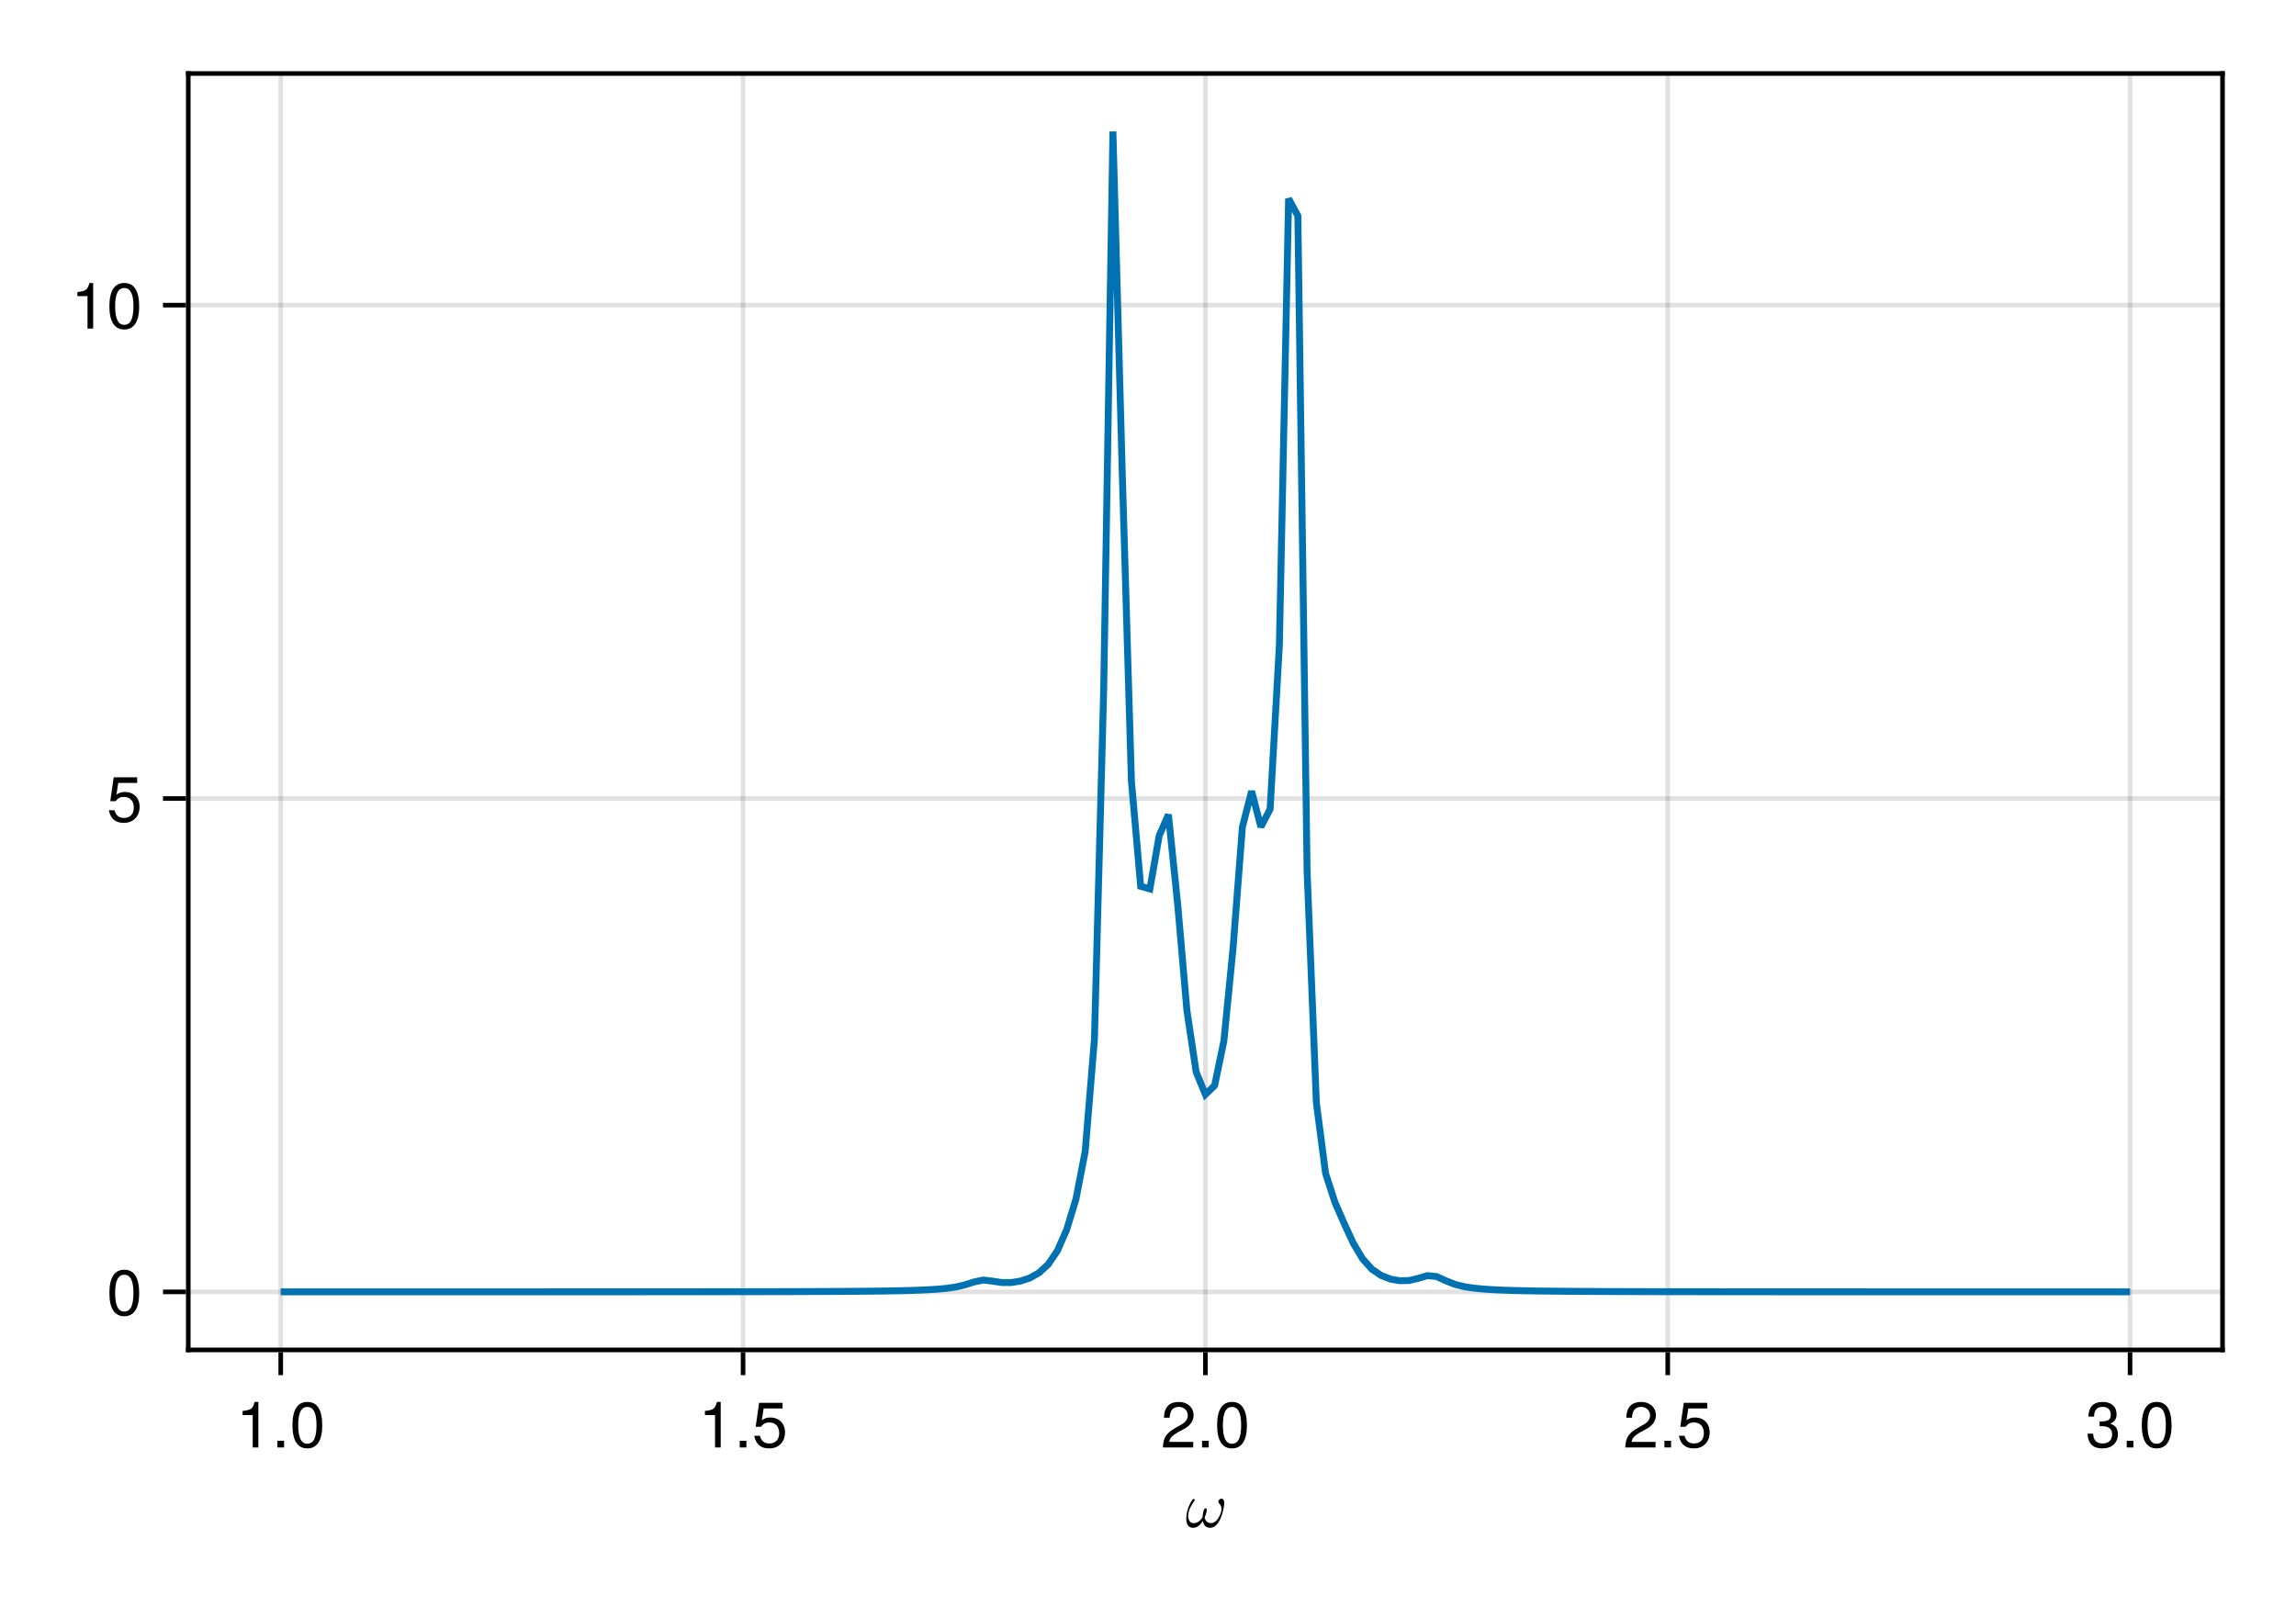
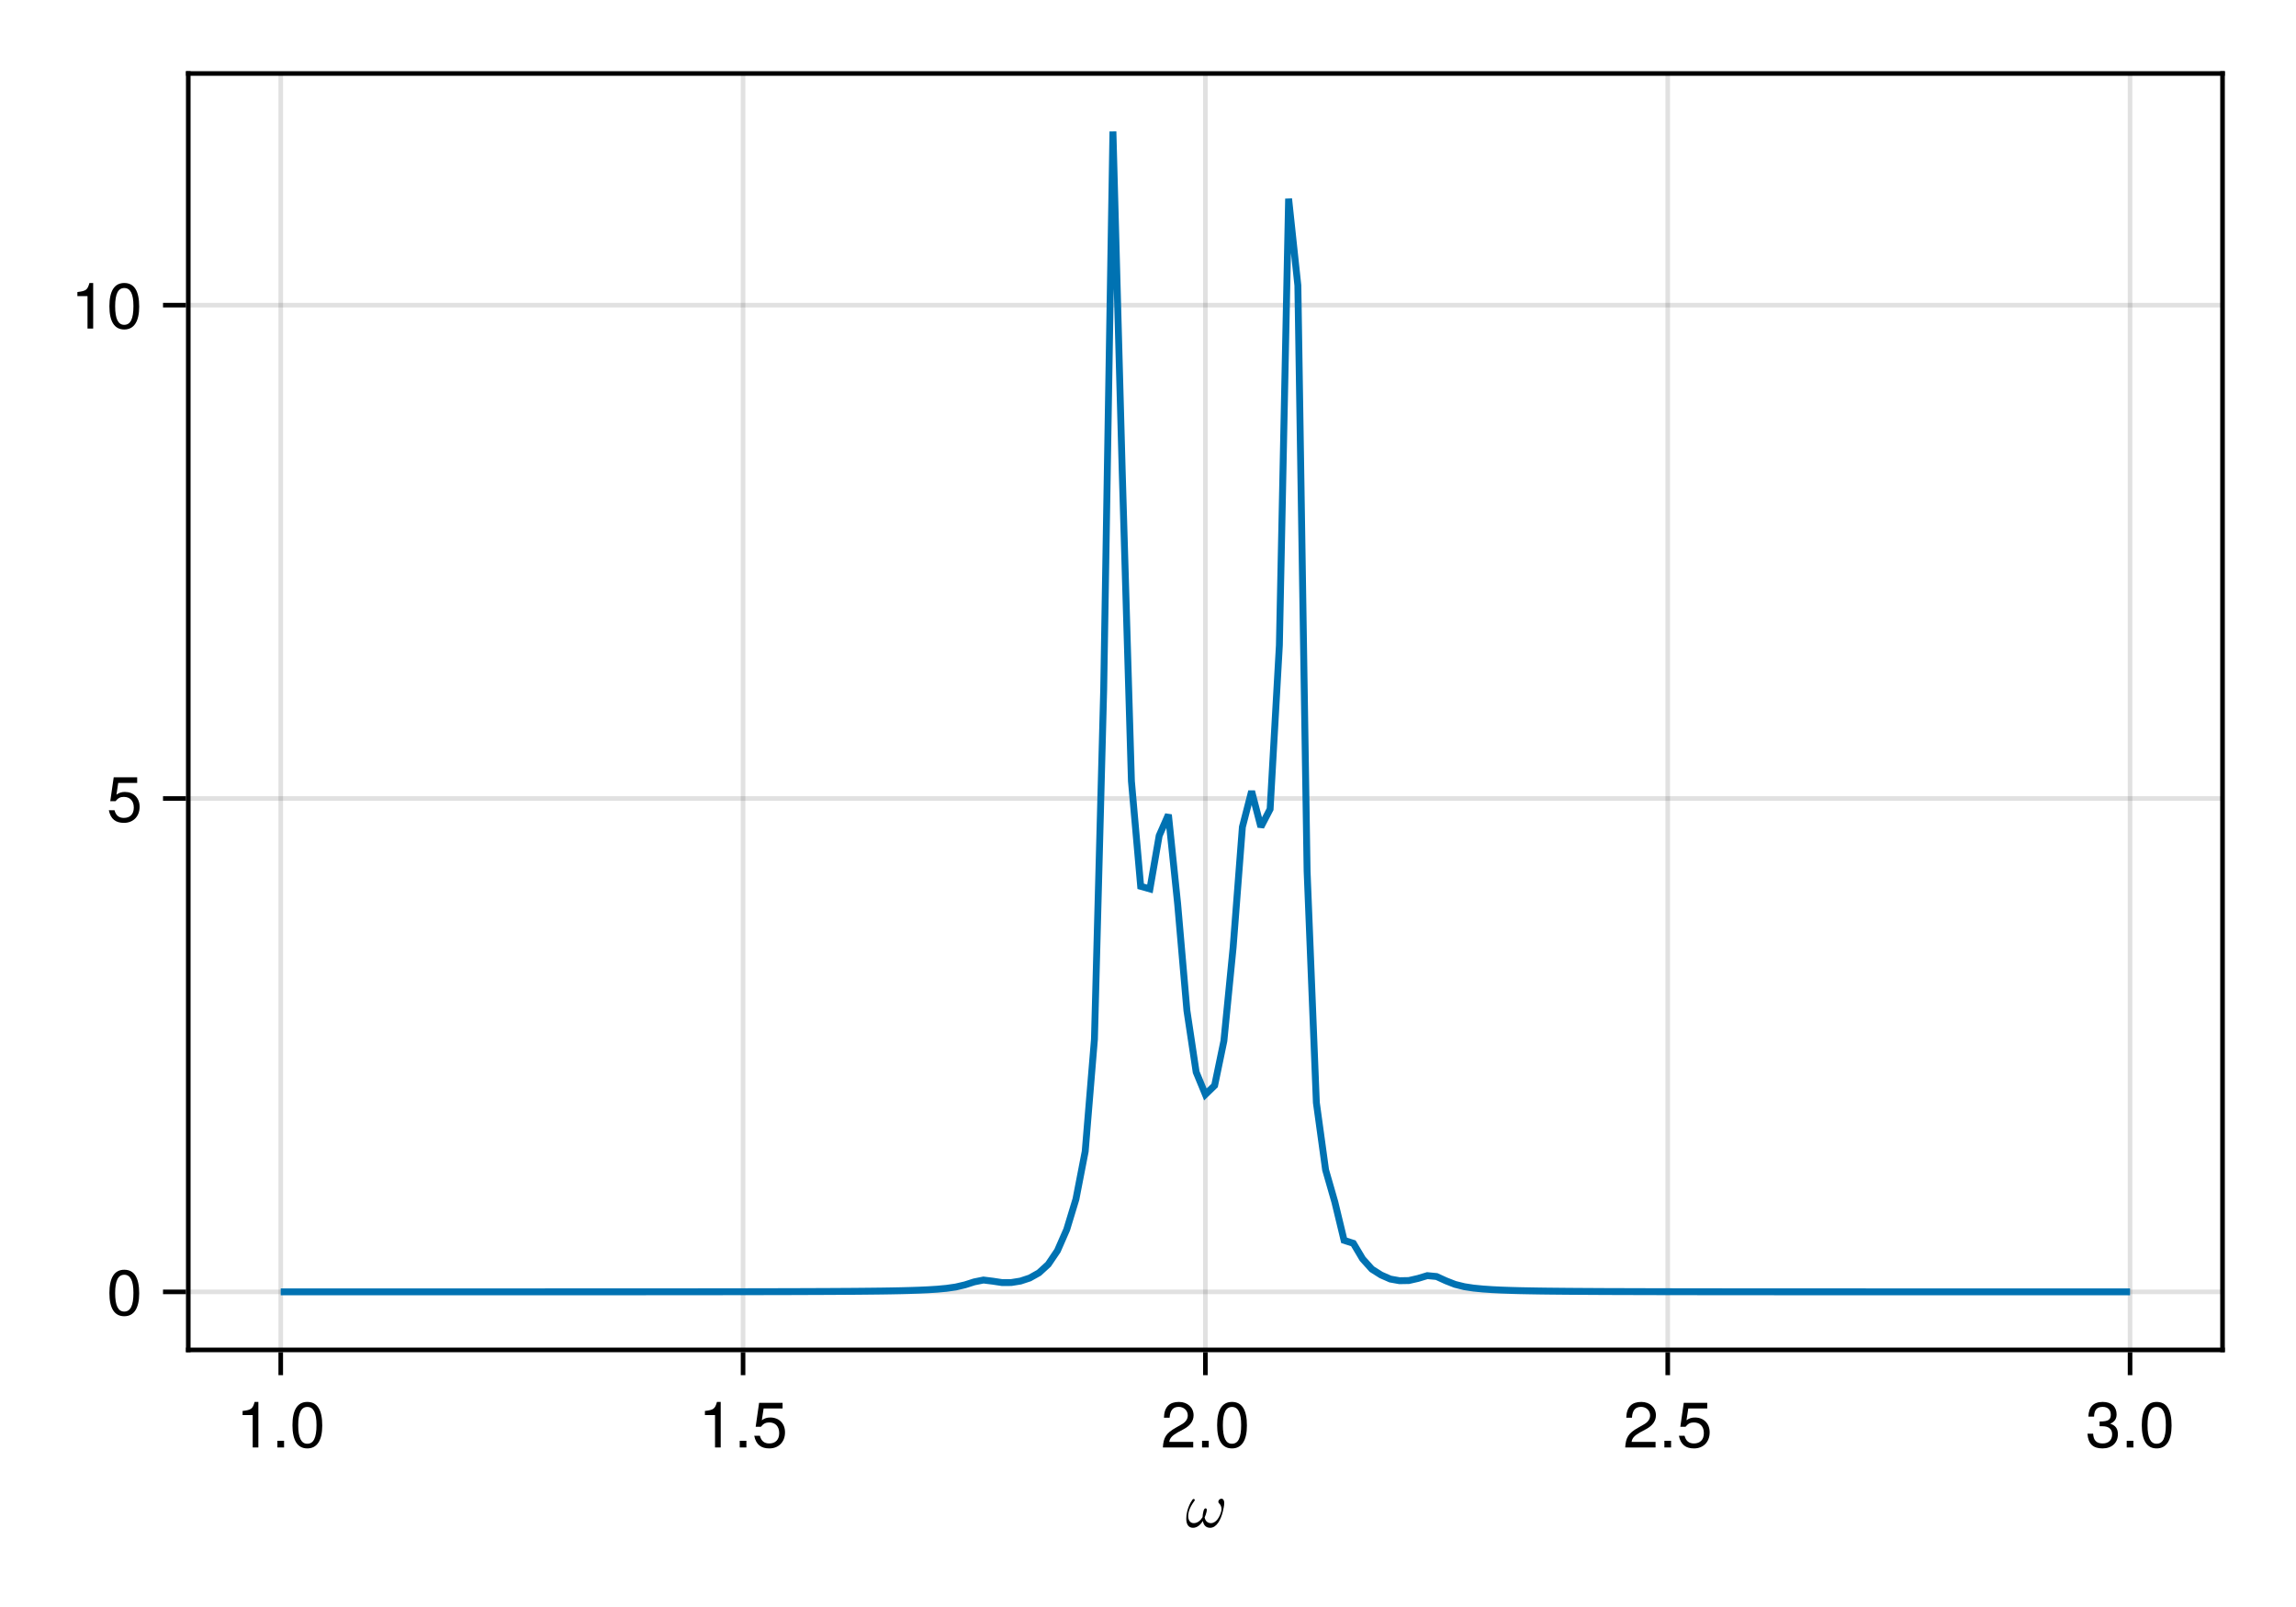
<svg xmlns="http://www.w3.org/2000/svg" xmlns:xlink="http://www.w3.org/1999/xlink" width="500" height="350" viewBox="0 0 500 350">
  <defs>
    <g>
-       <g id="glyph-0-0-9f0e1645">
+       <g id="glyph-0-0-b6b46107">
        <path d="M 8.453 -5.203 C 8.453 -5.578 8.391 -5.875 8.172 -6.062 C 8.094 -6.141 7.984 -6.188 7.859 -6.188 C 7.688 -6.188 7.5 -6.109 7.359 -5.969 C 7.234 -5.828 7.172 -5.672 7.172 -5.516 C 7.172 -5.375 7.219 -5.266 7.328 -5.172 C 7.672 -4.859 7.859 -4.422 7.859 -3.938 C 7.859 -3.766 7.844 -3.578 7.797 -3.422 C 7.469 -2.141 6.656 -0.859 5.562 -0.859 C 4.781 -0.859 4.312 -1.391 4.188 -2.109 C 4.375 -2.5 4.516 -2.922 4.609 -3.344 C 4.641 -3.469 4.656 -3.594 4.656 -3.703 C 4.656 -3.922 4.594 -4.078 4.391 -4.078 C 4.125 -4.078 3.984 -3.719 3.922 -3.422 C 3.812 -2.984 3.75 -2.562 3.734 -2.156 C 3.281 -1.406 2.609 -0.859 1.828 -0.859 C 0.984 -0.859 0.609 -1.547 0.609 -2.438 C 0.609 -2.719 0.656 -3.031 0.734 -3.344 C 0.938 -4.188 1.438 -4.969 1.969 -5.719 C 2.016 -5.766 2.047 -5.844 2.047 -5.891 C 2.047 -5.984 1.984 -6.047 1.922 -6.094 C 1.875 -6.125 1.828 -6.125 1.797 -6.125 C 1.703 -6.125 1.609 -6.078 1.547 -5.984 C 0.969 -5.188 0.609 -4.297 0.391 -3.422 C 0.25 -2.891 0.188 -2.344 0.188 -1.844 C 0.188 -0.719 0.594 0.156 1.656 0.156 C 2.531 0.156 3.266 -0.469 3.797 -1.328 C 3.953 -0.469 4.438 0.156 5.375 0.156 C 6.828 0.156 7.719 -1.656 8.141 -3.344 C 8.281 -3.953 8.453 -4.641 8.453 -5.203 Z M 8.453 -5.203 " />
      </g>
-       <g id="glyph-1-0-9f0e1645">
+       <g id="glyph-1-0-b6b46107">
        <path d="M 4.859 0 C 4.859 0 3.625 0 3.625 0 C 3.625 0 3.625 -7.062 3.625 -7.062 C 3.625 -7.062 1.422 -7.062 1.422 -7.062 C 1.422 -7.062 1.422 -7.953 1.422 -7.953 C 3.328 -8.188 3.609 -8.406 4.047 -9.922 C 4.047 -9.922 4.859 -9.922 4.859 -9.922 C 4.859 -9.922 4.859 0 4.859 0 Z M 4.859 0 " />
      </g>
-       <g id="glyph-2-0-9f0e1645">
+       <g id="glyph-2-0-b6b46107">
        <path d="M 2.672 0 C 2.672 0 1.219 0 1.219 0 C 1.219 0 1.219 -1.453 1.219 -1.453 C 1.219 -1.453 2.672 -1.453 2.672 -1.453 C 2.672 -1.453 2.672 0 2.672 0 Z M 2.672 0 " />
      </g>
-       <g id="glyph-2-1-9f0e1645">
+       <g id="glyph-3-0-b6b46107">
        <path d="M 7.094 -4.781 C 7.094 -1.516 5.953 0.203 3.844 0.203 C 1.719 0.203 0.609 -1.516 0.609 -4.859 C 0.609 -8.188 1.703 -9.922 3.844 -9.922 C 6 -9.922 7.094 -8.219 7.094 -4.781 Z M 5.844 -4.891 C 5.844 -7.547 5.188 -8.828 3.844 -8.828 C 2.516 -8.828 1.859 -7.562 1.859 -4.844 C 1.859 -2.125 2.516 -0.812 3.828 -0.812 C 5.188 -0.812 5.844 -2.078 5.844 -4.891 Z M 5.844 -4.891 " />
      </g>
-       <g id="glyph-2-2-9f0e1645">
+       <g id="glyph-4-0-b6b46107">
        <path d="M 4.859 0 C 4.859 0 3.625 0 3.625 0 C 3.625 0 3.625 -7.062 3.625 -7.062 C 3.625 -7.062 1.422 -7.062 1.422 -7.062 C 1.422 -7.062 1.422 -7.953 1.422 -7.953 C 3.328 -8.188 3.609 -8.406 4.047 -9.922 C 4.047 -9.922 4.859 -9.922 4.859 -9.922 C 4.859 -9.922 4.859 0 4.859 0 Z M 4.859 0 " />
      </g>
-       <g id="glyph-2-3-9f0e1645">
+       <g id="glyph-5-0-b6b46107">
+         <path d="M 2.672 0 C 2.672 0 1.219 0 1.219 0 C 1.219 0 1.219 -1.453 1.219 -1.453 C 1.219 -1.453 2.672 -1.453 2.672 -1.453 C 2.672 -1.453 2.672 0 2.672 0 Z M 2.672 0 " />
+       </g>
+       <g id="glyph-5-1-b6b46107">
+         <path d="M 7.156 -7.016 C 7.156 -5.797 6.438 -4.766 5.047 -4.016 C 5.047 -4.016 3.656 -3.266 3.656 -3.266 C 2.438 -2.547 1.984 -2.031 1.859 -1.219 C 1.859 -1.219 7.078 -1.219 7.078 -1.219 C 7.078 -1.219 7.078 0 7.078 0 C 7.078 0 0.469 0 0.469 0 C 0.594 -2.188 1.188 -3.125 3.266 -4.297 C 3.266 -4.297 4.547 -5.031 4.547 -5.031 C 5.438 -5.531 5.891 -6.203 5.891 -6.984 C 5.891 -8.047 5.047 -8.844 3.938 -8.844 C 2.719 -8.844 2.031 -8.141 1.938 -6.484 C 1.938 -6.484 0.703 -6.484 0.703 -6.484 C 0.766 -8.891 1.953 -9.922 3.969 -9.922 C 5.859 -9.922 7.156 -8.688 7.156 -7.016 Z M 7.156 -7.016 " />
+       </g>
+       <g id="glyph-6-0-b6b46107">
        <path d="M 7.188 -3.297 C 7.188 -1.188 5.781 0.203 3.781 0.203 C 2.016 0.203 0.891 -0.578 0.484 -2.547 C 0.484 -2.547 1.719 -2.547 1.719 -2.547 C 2.016 -1.422 2.672 -0.875 3.75 -0.875 C 5.094 -0.875 5.922 -1.688 5.922 -3.125 C 5.922 -4.594 5.078 -5.453 3.75 -5.453 C 2.984 -5.453 2.5 -5.203 1.938 -4.516 C 1.938 -4.516 0.797 -4.516 0.797 -4.516 C 0.797 -4.516 1.547 -9.719 1.547 -9.719 C 1.547 -9.719 6.656 -9.719 6.656 -9.719 C 6.656 -9.719 6.656 -8.5 6.656 -8.5 C 6.656 -8.5 2.531 -8.5 2.531 -8.5 C 2.531 -8.5 2.141 -5.938 2.141 -5.938 C 2.719 -6.359 3.281 -6.531 3.969 -6.531 C 5.875 -6.531 7.188 -5.25 7.188 -3.297 Z M 7.188 -3.297 " />
      </g>
-       <g id="glyph-2-4-9f0e1645">
+       <g id="glyph-6-1-b6b46107">
+         <path d="M 2.672 0 C 2.672 0 1.219 0 1.219 0 C 1.219 0 1.219 -1.453 1.219 -1.453 C 1.219 -1.453 2.672 -1.453 2.672 -1.453 C 2.672 -1.453 2.672 0 2.672 0 Z M 2.672 0 " />
+       </g>
+       <g id="glyph-6-2-b6b46107">
+         <path d="M 7.094 -4.781 C 7.094 -1.516 5.953 0.203 3.844 0.203 C 1.719 0.203 0.609 -1.516 0.609 -4.859 C 0.609 -8.188 1.703 -9.922 3.844 -9.922 C 6 -9.922 7.094 -8.219 7.094 -4.781 Z M 5.844 -4.891 C 5.844 -7.547 5.188 -8.828 3.844 -8.828 C 2.516 -8.828 1.859 -7.562 1.859 -4.844 C 1.859 -2.125 2.516 -0.812 3.828 -0.812 C 5.188 -0.812 5.844 -2.078 5.844 -4.891 Z M 5.844 -4.891 " />
+       </g>
+       <g id="glyph-6-3-b6b46107">
+         <path d="M 7.078 -2.891 C 7.078 -1.016 5.766 0.203 3.719 0.203 C 1.688 0.203 0.609 -0.781 0.453 -3 C 0.453 -3 1.688 -3 1.688 -3 C 1.766 -1.547 2.422 -0.875 3.766 -0.875 C 5.047 -0.875 5.828 -1.625 5.828 -2.875 C 5.828 -3.969 5.125 -4.625 3.766 -4.625 C 3.766 -4.625 3.094 -4.625 3.094 -4.625 C 3.094 -4.625 3.094 -5.656 3.094 -5.656 C 5.062 -5.656 5.531 -6.094 5.531 -7.156 C 5.531 -8.203 4.875 -8.844 3.781 -8.844 C 2.516 -8.844 1.922 -8.188 1.891 -6.719 C 1.891 -6.719 0.656 -6.719 0.656 -6.719 C 0.703 -8.828 1.766 -9.922 3.766 -9.922 C 5.656 -9.922 6.797 -8.906 6.797 -7.203 C 6.797 -6.203 6.328 -5.562 5.406 -5.188 C 6.594 -4.781 7.078 -4.094 7.078 -2.891 Z M 7.078 -2.891 " />
+       </g>
+       <g id="glyph-7-0-b6b46107">
        <path d="M 7.156 -7.016 C 7.156 -5.797 6.438 -4.766 5.047 -4.016 C 5.047 -4.016 3.656 -3.266 3.656 -3.266 C 2.438 -2.547 1.984 -2.031 1.859 -1.219 C 1.859 -1.219 7.078 -1.219 7.078 -1.219 C 7.078 -1.219 7.078 0 7.078 0 C 7.078 0 0.469 0 0.469 0 C 0.594 -2.188 1.188 -3.125 3.266 -4.297 C 3.266 -4.297 4.547 -5.031 4.547 -5.031 C 5.438 -5.531 5.891 -6.203 5.891 -6.984 C 5.891 -8.047 5.047 -8.844 3.938 -8.844 C 2.719 -8.844 2.031 -8.141 1.938 -6.484 C 1.938 -6.484 0.703 -6.484 0.703 -6.484 C 0.766 -8.891 1.953 -9.922 3.969 -9.922 C 5.859 -9.922 7.156 -8.688 7.156 -7.016 Z M 7.156 -7.016 " />
      </g>
-       <g id="glyph-2-5-9f0e1645">
-         <path d="M 7.078 -2.891 C 7.078 -1.016 5.766 0.203 3.719 0.203 C 1.688 0.203 0.609 -0.781 0.453 -3 C 0.453 -3 1.688 -3 1.688 -3 C 1.766 -1.547 2.422 -0.875 3.766 -0.875 C 5.047 -0.875 5.828 -1.625 5.828 -2.875 C 5.828 -3.969 5.125 -4.625 3.766 -4.625 C 3.766 -4.625 3.094 -4.625 3.094 -4.625 C 3.094 -4.625 3.094 -5.656 3.094 -5.656 C 5.062 -5.656 5.531 -6.094 5.531 -7.156 C 5.531 -8.203 4.875 -8.844 3.781 -8.844 C 2.516 -8.844 1.922 -8.188 1.891 -6.719 C 1.891 -6.719 0.656 -6.719 0.656 -6.719 C 0.703 -8.828 1.766 -9.922 3.766 -9.922 C 5.656 -9.922 6.797 -8.906 6.797 -7.203 C 6.797 -6.203 6.328 -5.562 5.406 -5.188 C 6.594 -4.781 7.078 -4.094 7.078 -2.891 Z M 7.078 -2.891 " />
-       </g>
-       <g id="glyph-3-0-9f0e1645">
-         <path d="M 7.156 -7.016 C 7.156 -5.797 6.438 -4.766 5.047 -4.016 C 5.047 -4.016 3.656 -3.266 3.656 -3.266 C 2.438 -2.547 1.984 -2.031 1.859 -1.219 C 1.859 -1.219 7.078 -1.219 7.078 -1.219 C 7.078 -1.219 7.078 0 7.078 0 C 7.078 0 0.469 0 0.469 0 C 0.594 -2.188 1.188 -3.125 3.266 -4.297 C 3.266 -4.297 4.547 -5.031 4.547 -5.031 C 5.438 -5.531 5.891 -6.203 5.891 -6.984 C 5.891 -8.047 5.047 -8.844 3.938 -8.844 C 2.719 -8.844 2.031 -8.141 1.938 -6.484 C 1.938 -6.484 0.703 -6.484 0.703 -6.484 C 0.766 -8.891 1.953 -9.922 3.969 -9.922 C 5.859 -9.922 7.156 -8.688 7.156 -7.016 Z M 7.156 -7.016 " />
-       </g>
-       <g id="glyph-4-0-9f0e1645">
+       <g id="glyph-7-1-b6b46107">
        <path d="M 7.094 -4.781 C 7.094 -1.516 5.953 0.203 3.844 0.203 C 1.719 0.203 0.609 -1.516 0.609 -4.859 C 0.609 -8.188 1.703 -9.922 3.844 -9.922 C 6 -9.922 7.094 -8.219 7.094 -4.781 Z M 5.844 -4.891 C 5.844 -7.547 5.188 -8.828 3.844 -8.828 C 2.516 -8.828 1.859 -7.562 1.859 -4.844 C 1.859 -2.125 2.516 -0.812 3.828 -0.812 C 5.188 -0.812 5.844 -2.078 5.844 -4.891 Z M 5.844 -4.891 " />
      </g>
-       <g id="glyph-5-0-9f0e1645">
+       <g id="glyph-8-0-b6b46107">
+         <path d="M 7.094 -4.781 C 7.094 -1.516 5.953 0.203 3.844 0.203 C 1.719 0.203 0.609 -1.516 0.609 -4.859 C 0.609 -8.188 1.703 -9.922 3.844 -9.922 C 6 -9.922 7.094 -8.219 7.094 -4.781 Z M 5.844 -4.891 C 5.844 -7.547 5.188 -8.828 3.844 -8.828 C 2.516 -8.828 1.859 -7.562 1.859 -4.844 C 1.859 -2.125 2.516 -0.812 3.828 -0.812 C 5.188 -0.812 5.844 -2.078 5.844 -4.891 Z M 5.844 -4.891 " />
+       </g>
+       <g id="glyph-8-1-b6b46107">
        <path d="M 7.188 -3.297 C 7.188 -1.188 5.781 0.203 3.781 0.203 C 2.016 0.203 0.891 -0.578 0.484 -2.547 C 0.484 -2.547 1.719 -2.547 1.719 -2.547 C 2.016 -1.422 2.672 -0.875 3.75 -0.875 C 5.094 -0.875 5.922 -1.688 5.922 -3.125 C 5.922 -4.594 5.078 -5.453 3.75 -5.453 C 2.984 -5.453 2.5 -5.203 1.938 -4.516 C 1.938 -4.516 0.797 -4.516 0.797 -4.516 C 0.797 -4.516 1.547 -9.719 1.547 -9.719 C 1.547 -9.719 6.656 -9.719 6.656 -9.719 C 6.656 -9.719 6.656 -8.5 6.656 -8.5 C 6.656 -8.5 2.531 -8.5 2.531 -8.5 C 2.531 -8.5 2.141 -5.938 2.141 -5.938 C 2.719 -6.359 3.281 -6.531 3.969 -6.531 C 5.875 -6.531 7.188 -5.25 7.188 -3.297 Z M 7.188 -3.297 " />
      </g>
-       <g id="glyph-6-0-9f0e1645">
+       <g id="glyph-9-0-b6b46107">
        <path d="M 4.859 0 C 4.859 0 3.625 0 3.625 0 C 3.625 0 3.625 -7.062 3.625 -7.062 C 3.625 -7.062 1.422 -7.062 1.422 -7.062 C 1.422 -7.062 1.422 -7.953 1.422 -7.953 C 3.328 -8.188 3.609 -8.406 4.047 -9.922 C 4.047 -9.922 4.859 -9.922 4.859 -9.922 C 4.859 -9.922 4.859 0 4.859 0 Z M 4.859 0 " />
      </g>
-       <g id="glyph-7-0-9f0e1645">
+       <g id="glyph-10-0-b6b46107">
        <path d="M 7.094 -4.781 C 7.094 -1.516 5.953 0.203 3.844 0.203 C 1.719 0.203 0.609 -1.516 0.609 -4.859 C 0.609 -8.188 1.703 -9.922 3.844 -9.922 C 6 -9.922 7.094 -8.219 7.094 -4.781 Z M 5.844 -4.891 C 5.844 -7.547 5.188 -8.828 3.844 -8.828 C 2.516 -8.828 1.859 -7.562 1.859 -4.844 C 1.859 -2.125 2.516 -0.812 3.828 -0.812 C 5.188 -0.812 5.844 -2.078 5.844 -4.891 Z M 5.844 -4.891 " />
      </g>
    </g>
  </defs>
  <rect x="-50" y="-35" width="600" height="420" fill="rgb(100%, 100%, 100%)" fill-opacity="1" />
  <path fill-rule="nonzero" fill="rgb(100%, 100%, 100%)" fill-opacity="1" d="M 41 294 L 484 294 L 484 16 L 41 16 Z M 41 294 " />
  <path fill="none" stroke-width="1" stroke-linecap="butt" stroke-linejoin="miter" stroke="rgb(0%, 0%, 0%)" stroke-opacity="0.12" stroke-miterlimit="1.155" d="M 61.137 294 L 61.137 16 " />
  <path fill="none" stroke-width="1" stroke-linecap="butt" stroke-linejoin="miter" stroke="rgb(0%, 0%, 0%)" stroke-opacity="0.12" stroke-miterlimit="1.155" d="M 161.816 294 L 161.816 16 " />
  <path fill="none" stroke-width="1" stroke-linecap="butt" stroke-linejoin="miter" stroke="rgb(0%, 0%, 0%)" stroke-opacity="0.12" stroke-miterlimit="1.155" d="M 262.5 294 L 262.5 16 " />
  <path fill="none" stroke-width="1" stroke-linecap="butt" stroke-linejoin="miter" stroke="rgb(0%, 0%, 0%)" stroke-opacity="0.12" stroke-miterlimit="1.155" d="M 363.184 294 L 363.184 16 " />
  <path fill="none" stroke-width="1" stroke-linecap="butt" stroke-linejoin="miter" stroke="rgb(0%, 0%, 0%)" stroke-opacity="0.12" stroke-miterlimit="1.155" d="M 463.863 294 L 463.863 16 " />
  <path fill="none" stroke-width="1" stroke-linecap="butt" stroke-linejoin="miter" stroke="rgb(0%, 0%, 0%)" stroke-opacity="0.12" stroke-miterlimit="1.155" d="M 41 281.367 L 484 281.367 " />
  <path fill="none" stroke-width="1" stroke-linecap="butt" stroke-linejoin="miter" stroke="rgb(0%, 0%, 0%)" stroke-opacity="0.12" stroke-miterlimit="1.155" d="M 41 173.91 L 484 173.91 " />
  <path fill="none" stroke-width="1" stroke-linecap="butt" stroke-linejoin="miter" stroke="rgb(0%, 0%, 0%)" stroke-opacity="0.12" stroke-miterlimit="1.155" d="M 41 66.457 L 484 66.457 " />
  <g fill="rgb(0%, 0%, 0%)" fill-opacity="1">
-     <use xlink:href="#glyph-0-0-9f0e1645" x="258.146" y="332.594" />
+     <use xlink:href="#glyph-0-0-b6b46107" x="258.146" y="332.594" />
  </g>
  <g fill="rgb(0%, 0%, 0%)" fill-opacity="1">
-     <use xlink:href="#glyph-1-0-9f0e1645" x="51.406" y="315.258" />
+     <use xlink:href="#glyph-1-0-b6b46107" x="51.406" y="315.258" />
  </g>
  <g fill="rgb(0%, 0%, 0%)" fill-opacity="1">
-     <use xlink:href="#glyph-2-0-9f0e1645" x="59.19" y="315.258" />
+     <use xlink:href="#glyph-2-0-b6b46107" x="59.19" y="315.258" />
  </g>
  <g fill="rgb(0%, 0%, 0%)" fill-opacity="1">
-     <use xlink:href="#glyph-2-1-9f0e1645" x="63.082" y="315.258" />
+     <use xlink:href="#glyph-3-0-b6b46107" x="63.082" y="315.258" />
  </g>
  <g fill="rgb(0%, 0%, 0%)" fill-opacity="1">
-     <use xlink:href="#glyph-2-2-9f0e1645" x="152.088" y="315.258" />
+     <use xlink:href="#glyph-4-0-b6b46107" x="152.088" y="315.258" />
  </g>
  <g fill="rgb(0%, 0%, 0%)" fill-opacity="1">
-     <use xlink:href="#glyph-2-0-9f0e1645" x="159.872" y="315.258" />
+     <use xlink:href="#glyph-5-0-b6b46107" x="159.872" y="315.258" />
  </g>
  <g fill="rgb(0%, 0%, 0%)" fill-opacity="1">
-     <use xlink:href="#glyph-2-3-9f0e1645" x="163.764" y="315.258" />
+     <use xlink:href="#glyph-6-0-b6b46107" x="163.764" y="315.258" />
  </g>
  <g fill="rgb(0%, 0%, 0%)" fill-opacity="1">
-     <use xlink:href="#glyph-3-0-9f0e1645" x="252.77" y="315.258" />
+     <use xlink:href="#glyph-5-1-b6b46107" x="252.77" y="315.258" />
  </g>
  <g fill="rgb(0%, 0%, 0%)" fill-opacity="1">
-     <use xlink:href="#glyph-2-0-9f0e1645" x="260.554" y="315.258" />
+     <use xlink:href="#glyph-6-1-b6b46107" x="260.554" y="315.258" />
  </g>
  <g fill="rgb(0%, 0%, 0%)" fill-opacity="1">
-     <use xlink:href="#glyph-2-1-9f0e1645" x="264.446" y="315.258" />
+     <use xlink:href="#glyph-6-2-b6b46107" x="264.446" y="315.258" />
  </g>
  <g fill="rgb(0%, 0%, 0%)" fill-opacity="1">
-     <use xlink:href="#glyph-2-4-9f0e1645" x="353.452" y="315.258" />
+     <use xlink:href="#glyph-7-0-b6b46107" x="353.452" y="315.258" />
  </g>
  <g fill="rgb(0%, 0%, 0%)" fill-opacity="1">
-     <use xlink:href="#glyph-2-0-9f0e1645" x="361.236" y="315.258" />
+     <use xlink:href="#glyph-6-1-b6b46107" x="361.236" y="315.258" />
  </g>
  <g fill="rgb(0%, 0%, 0%)" fill-opacity="1">
-     <use xlink:href="#glyph-2-3-9f0e1645" x="365.128" y="315.258" />
+     <use xlink:href="#glyph-6-0-b6b46107" x="365.128" y="315.258" />
  </g>
  <g fill="rgb(0%, 0%, 0%)" fill-opacity="1">
-     <use xlink:href="#glyph-2-5-9f0e1645" x="454.134" y="315.258" />
+     <use xlink:href="#glyph-6-3-b6b46107" x="454.134" y="315.258" />
  </g>
  <g fill="rgb(0%, 0%, 0%)" fill-opacity="1">
-     <use xlink:href="#glyph-2-0-9f0e1645" x="461.918" y="315.258" />
+     <use xlink:href="#glyph-6-1-b6b46107" x="461.918" y="315.258" />
  </g>
  <g fill="rgb(0%, 0%, 0%)" fill-opacity="1">
-     <use xlink:href="#glyph-2-1-9f0e1645" x="465.81" y="315.258" />
+     <use xlink:href="#glyph-7-1-b6b46107" x="465.81" y="315.258" />
  </g>
  <g fill="rgb(0%, 0%, 0%)" fill-opacity="1">
-     <use xlink:href="#glyph-4-0-9f0e1645" x="23.216" y="286.469" />
+     <use xlink:href="#glyph-8-0-b6b46107" x="23.216" y="286.469" />
  </g>
  <g fill="rgb(0%, 0%, 0%)" fill-opacity="1">
-     <use xlink:href="#glyph-5-0-9f0e1645" x="23.216" y="179.014" />
+     <use xlink:href="#glyph-8-1-b6b46107" x="23.216" y="179.014" />
  </g>
  <g fill="rgb(0%, 0%, 0%)" fill-opacity="1">
-     <use xlink:href="#glyph-6-0-9f0e1645" x="15.432" y="71.559" />
+     <use xlink:href="#glyph-9-0-b6b46107" x="15.432" y="71.559" />
  </g>
  <g fill="rgb(0%, 0%, 0%)" fill-opacity="1">
-     <use xlink:href="#glyph-7-0-9f0e1645" x="23.216" y="71.559" />
+     <use xlink:href="#glyph-10-0-b6b46107" x="23.216" y="71.559" />
  </g>
-   <path fill="none" stroke-width="1.5" stroke-linecap="butt" stroke-linejoin="miter" stroke="rgb(0%, 44.706%, 69.804%)" stroke-opacity="1" stroke-miterlimit="2" d="M 61.137 281.363 L 87.312 281.363 L 89.328 281.359 L 117.52 281.359 L 119.531 281.355 L 131.613 281.355 L 133.629 281.352 L 139.668 281.352 L 141.684 281.348 L 145.711 281.348 L 147.723 281.344 L 151.75 281.344 L 153.762 281.34 L 155.777 281.34 L 157.789 281.336 L 159.805 281.332 L 161.816 281.332 L 163.832 281.328 L 165.844 281.324 L 167.859 281.32 L 169.871 281.316 L 171.887 281.312 L 173.898 281.305 L 175.914 281.297 L 177.926 281.289 L 179.941 281.281 L 181.953 281.27 L 183.969 281.258 L 185.98 281.246 L 187.996 281.227 L 190.008 281.207 L 192.023 281.184 L 194.035 281.152 L 196.051 281.113 L 198.062 281.062 L 200.078 280.996 L 202.09 280.906 L 204.105 280.781 L 206.117 280.594 L 208.133 280.305 L 210.145 279.836 L 212.16 279.191 L 214.172 278.785 L 216.188 279.035 L 218.199 279.34 L 220.215 279.336 L 222.227 279.012 L 224.242 278.348 L 226.254 277.219 L 228.27 275.375 L 230.281 272.398 L 232.297 267.793 L 234.309 261.164 L 236.324 250.77 L 238.336 226.348 L 240.352 150.16 L 242.363 28.637 L 244.379 102.449 L 246.391 170.137 L 248.406 193.035 L 250.418 193.602 L 252.434 182.008 L 254.445 177.434 L 256.461 196.902 L 258.473 220.09 L 260.488 233.5 L 262.5 238.371 L 264.512 236.418 L 266.527 226.699 L 268.539 206.332 L 270.555 180.121 L 272.566 172.324 L 274.582 180.094 L 276.594 176.227 L 278.609 140.539 L 280.621 43.273 L 282.637 47.012 L 284.648 189.734 L 286.664 240.156 L 288.676 255.582 L 290.691 261.809 L 292.703 266.434 L 294.719 270.789 L 296.73 274.172 L 298.746 276.414 L 300.758 277.785 L 302.773 278.574 L 304.785 278.934 L 306.801 278.898 L 308.812 278.438 L 310.828 277.828 L 312.84 278.023 L 314.855 278.945 L 316.867 279.734 L 318.883 280.234 L 320.895 280.543 L 322.91 280.738 L 324.922 280.875 L 326.938 280.973 L 328.949 281.043 L 330.965 281.098 L 332.977 281.137 L 334.992 281.172 L 337.004 281.199 L 339.02 281.219 L 341.031 281.238 L 343.047 281.254 L 345.059 281.266 L 347.074 281.277 L 349.086 281.289 L 351.102 281.297 L 353.113 281.301 L 355.129 281.309 L 357.141 281.312 L 359.156 281.32 L 361.168 281.324 L 363.184 281.328 L 365.195 281.332 L 367.211 281.332 L 369.223 281.336 L 371.238 281.34 L 373.25 281.34 L 375.262 281.344 L 379.289 281.344 L 381.305 281.348 L 385.332 281.348 L 387.344 281.352 L 393.387 281.352 L 395.398 281.355 L 405.469 281.355 L 407.48 281.359 L 429.633 281.359 L 431.645 281.363 L 463.863 281.363 " />
+   <path fill="none" stroke-width="1.5" stroke-linecap="butt" stroke-linejoin="miter" stroke="rgb(0%, 44.706%, 69.804%)" stroke-opacity="1" stroke-miterlimit="2" d="M 61.137 281.363 L 87.312 281.363 L 89.328 281.359 L 117.52 281.359 L 119.531 281.355 L 131.613 281.355 L 133.629 281.352 L 139.668 281.352 L 141.684 281.348 L 145.711 281.348 L 147.723 281.344 L 151.75 281.344 L 153.762 281.34 L 155.777 281.34 L 157.789 281.336 L 159.805 281.332 L 161.816 281.332 L 163.832 281.328 L 165.844 281.324 L 167.859 281.32 L 169.871 281.316 L 171.887 281.312 L 173.898 281.305 L 175.914 281.297 L 177.926 281.289 L 179.941 281.281 L 181.953 281.27 L 183.969 281.258 L 185.98 281.246 L 187.996 281.227 L 190.008 281.207 L 192.023 281.184 L 194.035 281.152 L 196.051 281.113 L 198.062 281.062 L 200.078 280.996 L 202.09 280.906 L 204.105 280.781 L 206.117 280.594 L 208.133 280.305 L 210.145 279.836 L 212.16 279.191 L 214.172 278.785 L 216.188 279.035 L 218.199 279.34 L 220.215 279.336 L 222.227 279.012 L 224.242 278.348 L 226.254 277.219 L 228.27 275.375 L 230.281 272.398 L 232.297 267.793 L 234.309 261.164 L 236.324 250.77 L 238.336 226.348 L 240.352 150.16 L 242.363 28.637 L 244.379 102.449 L 246.391 170.137 L 248.406 193.035 L 250.418 193.602 L 252.434 182.008 L 254.445 177.434 L 256.461 196.902 L 258.473 220.09 L 260.488 233.5 L 262.5 238.371 L 264.512 236.418 L 266.527 226.699 L 268.539 206.332 L 270.555 180.121 L 272.566 172.324 L 274.582 180.094 L 276.594 176.227 L 278.609 140.539 L 280.621 43.273 L 282.637 62.176 L 284.648 189.734 L 286.664 240.156 L 288.676 254.801 L 290.691 261.809 L 292.703 270.148 L 294.719 270.789 L 296.73 274.172 L 298.746 276.414 L 300.758 277.691 L 302.773 278.574 L 304.785 278.934 L 306.801 278.898 L 308.812 278.438 L 310.828 277.828 L 312.84 278.023 L 314.855 278.945 L 316.867 279.734 L 318.883 280.234 L 320.895 280.543 L 322.91 280.738 L 324.922 280.875 L 326.938 280.973 L 328.949 281.043 L 330.965 281.098 L 332.977 281.137 L 334.992 281.172 L 337.004 281.199 L 339.02 281.219 L 341.031 281.238 L 343.047 281.254 L 345.059 281.266 L 347.074 281.277 L 349.086 281.289 L 351.102 281.297 L 353.113 281.301 L 355.129 281.309 L 357.141 281.312 L 359.156 281.32 L 361.168 281.324 L 363.184 281.328 L 365.195 281.332 L 367.211 281.332 L 369.223 281.336 L 371.238 281.34 L 373.25 281.34 L 375.262 281.344 L 379.289 281.344 L 381.305 281.348 L 385.332 281.348 L 387.344 281.352 L 393.387 281.352 L 395.398 281.355 L 405.469 281.355 L 407.48 281.359 L 429.633 281.359 L 431.645 281.363 L 463.863 281.363 " />
  <path fill="none" stroke-width="1" stroke-linecap="butt" stroke-linejoin="miter" stroke="rgb(0%, 0%, 0%)" stroke-opacity="1" stroke-miterlimit="1.155" d="M 61.137 294.5 L 61.137 299.5 " />
  <path fill="none" stroke-width="1" stroke-linecap="butt" stroke-linejoin="miter" stroke="rgb(0%, 0%, 0%)" stroke-opacity="1" stroke-miterlimit="1.155" d="M 161.816 294.5 L 161.816 299.5 " />
  <path fill="none" stroke-width="1" stroke-linecap="butt" stroke-linejoin="miter" stroke="rgb(0%, 0%, 0%)" stroke-opacity="1" stroke-miterlimit="1.155" d="M 262.5 294.5 L 262.5 299.5 " />
  <path fill="none" stroke-width="1" stroke-linecap="butt" stroke-linejoin="miter" stroke="rgb(0%, 0%, 0%)" stroke-opacity="1" stroke-miterlimit="1.155" d="M 363.184 294.5 L 363.184 299.5 " />
  <path fill="none" stroke-width="1" stroke-linecap="butt" stroke-linejoin="miter" stroke="rgb(0%, 0%, 0%)" stroke-opacity="1" stroke-miterlimit="1.155" d="M 463.863 294.5 L 463.863 299.5 " />
  <path fill="none" stroke-width="1" stroke-linecap="butt" stroke-linejoin="miter" stroke="rgb(0%, 0%, 0%)" stroke-opacity="1" stroke-miterlimit="1.155" d="M 40.5 281.367 L 35.5 281.367 " />
  <path fill="none" stroke-width="1" stroke-linecap="butt" stroke-linejoin="miter" stroke="rgb(0%, 0%, 0%)" stroke-opacity="1" stroke-miterlimit="1.155" d="M 40.5 173.91 L 35.5 173.91 " />
  <path fill="none" stroke-width="1" stroke-linecap="butt" stroke-linejoin="miter" stroke="rgb(0%, 0%, 0%)" stroke-opacity="1" stroke-miterlimit="1.155" d="M 40.5 66.457 L 35.5 66.457 " />
  <path fill="none" stroke-width="1" stroke-linecap="butt" stroke-linejoin="miter" stroke="rgb(0%, 0%, 0%)" stroke-opacity="1" stroke-miterlimit="1.155" d="M 40.5 294 L 484.5 294 " />
  <path fill="none" stroke-width="1" stroke-linecap="butt" stroke-linejoin="miter" stroke="rgb(0%, 0%, 0%)" stroke-opacity="1" stroke-miterlimit="1.155" d="M 41 294.5 L 41 15.5 " />
  <path fill="none" stroke-width="1" stroke-linecap="butt" stroke-linejoin="miter" stroke="rgb(0%, 0%, 0%)" stroke-opacity="1" stroke-miterlimit="1.155" d="M 40.5 16 L 484.5 16 " />
  <path fill="none" stroke-width="1" stroke-linecap="butt" stroke-linejoin="miter" stroke="rgb(0%, 0%, 0%)" stroke-opacity="1" stroke-miterlimit="1.155" d="M 484 294.5 L 484 15.5 " />
</svg>
